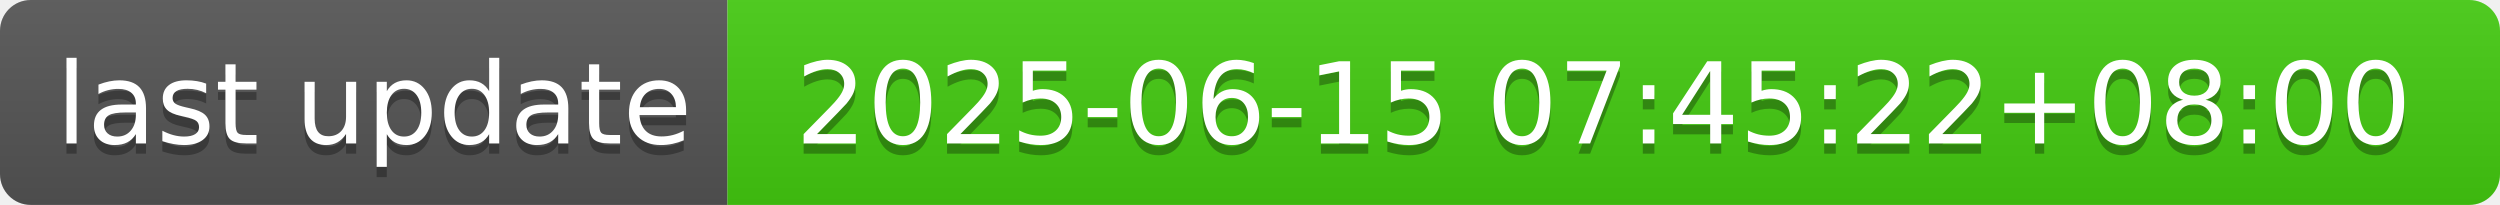
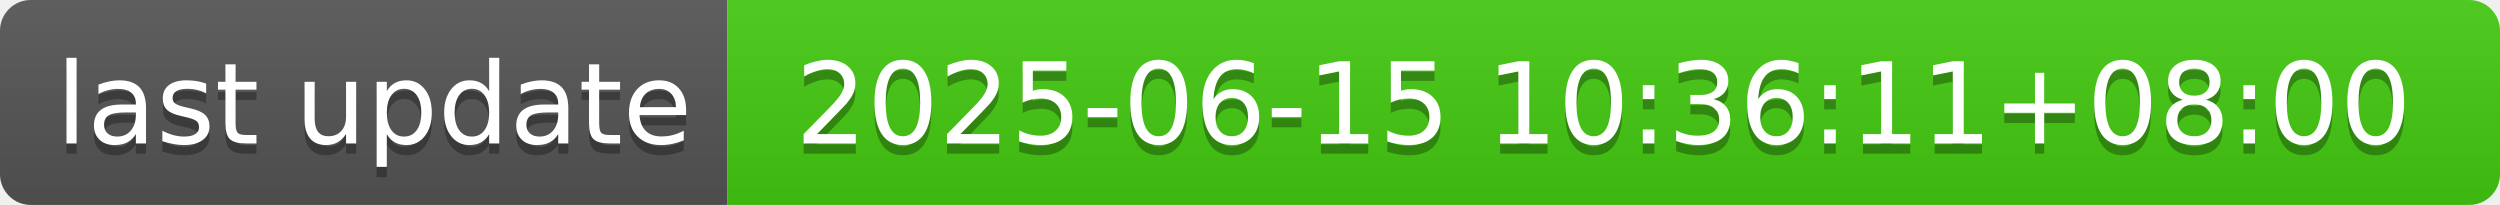
- <svg xmlns="http://www.w3.org/2000/svg" width="244" height="20" role="img" aria-label="last update: 2025-06-15 07:45:22+08:00">
+ <svg xmlns="http://www.w3.org/2000/svg" width="244" height="20" role="img" aria-label="last update: 2025-06-15 10:36:11+08:00">
  <linearGradient id="s" x2="0" y2="100%">
    <stop offset="0" stop-color="#bbb" stop-opacity=".1" />
    <stop offset="1" stop-opacity=".1" />
  </linearGradient>
  <clipPath id="r">
    <rect width="244" height="20" rx="3" fill="#fff" />
  </clipPath>
  <g clip-path="url(#r)">
    <rect width="71" height="20" fill="#555" />
    <rect x="71" width="173" height="20" fill="#4c1" />
    <rect width="244" height="20" fill="url(#s)" />
  </g>
  <g fill="#fff" text-anchor="middle" font-family="Verdana,Geneva,DejaVu Sans,sans-serif" text-rendering="geometricPrecision" font-size="110">
    <text aria-hidden="true" x="365" y="150" fill="#010101" fill-opacity=".3" transform="scale(.1)" textLength="610">last update</text>
    <text x="365" y="140" transform="scale(.1)" fill="#fff" textLength="610">last update</text>
-     <text aria-hidden="true" x="1565" y="150" fill="#010101" fill-opacity=".3" transform="scale(.1)" textLength="1630">2025-06-15 07:45:22+08:00</text>
-     <text x="1565" y="140" transform="scale(.1)" fill="#fff" textLength="1630">2025-06-15 07:45:22+08:00</text>
+     <text aria-hidden="true" x="1565" y="150" fill="#010101" fill-opacity=".3" transform="scale(.1)" textLength="1630">2025-06-15 10:36:11+08:00</text>
+     <text x="1565" y="140" transform="scale(.1)" fill="#fff" textLength="1630">2025-06-15 10:36:11+08:00</text>
  </g>
</svg>
